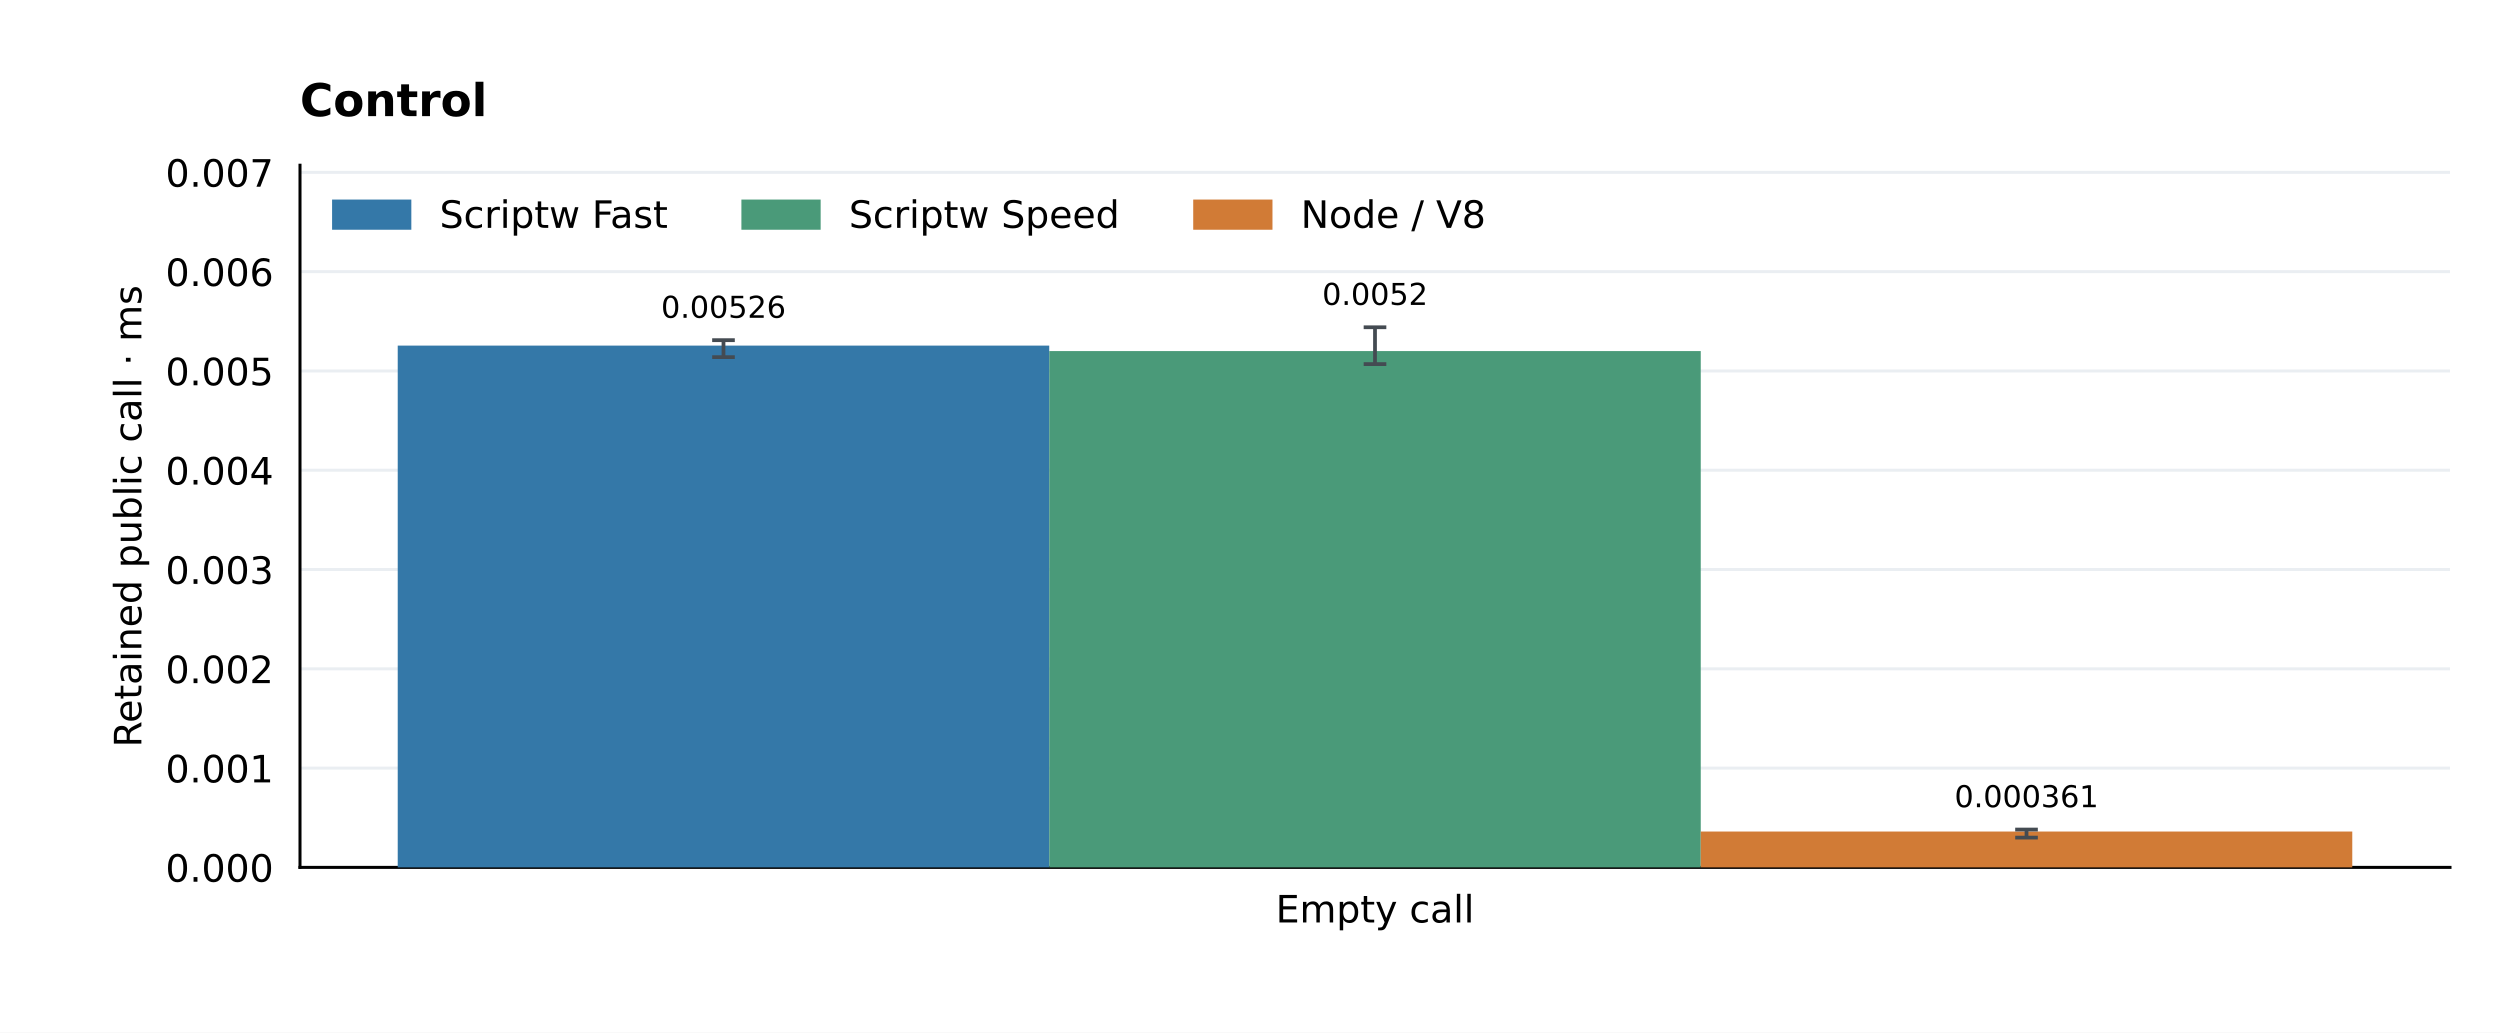
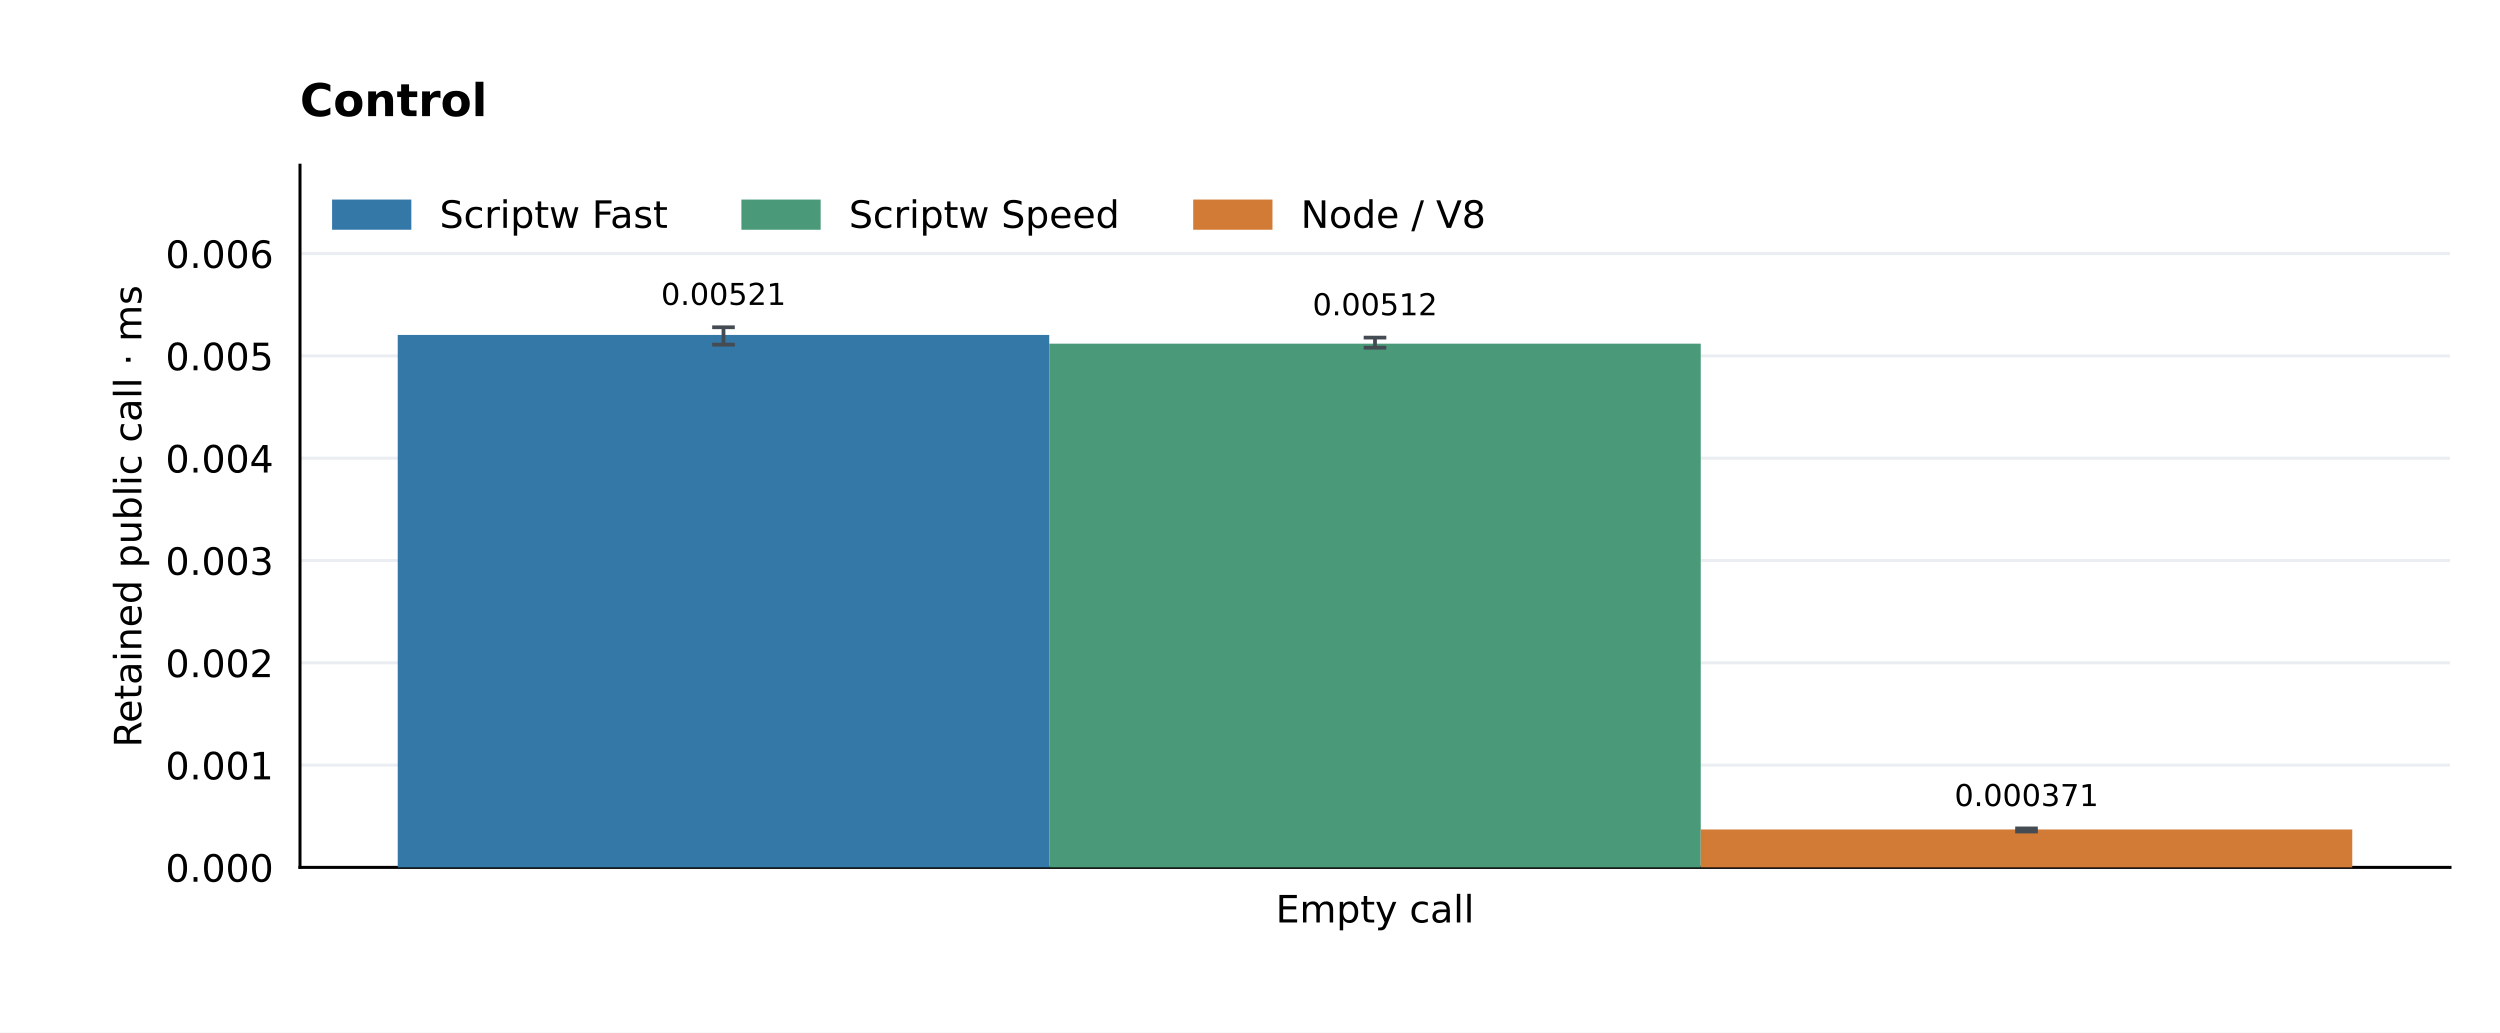
<svg xmlns="http://www.w3.org/2000/svg" xmlns:xlink="http://www.w3.org/1999/xlink" width="662.4pt" height="273.6pt" viewBox="0 0 662.4 273.6" version="1.1">
  <defs>
    <style type="text/css">*{stroke-linejoin: round; stroke-linecap: butt}</style>
  </defs>
  <g id="figure_1">
    <g id="patch_1">
      <path d="M 0 273.6 L 662.4 273.6 L 662.4 0 L 0 0 z " style="fill: #ffffff" />
    </g>
    <g id="axes_1">
      <g id="patch_2">
        <path d="M 79.488 229.824 L 649.152 229.824 L 649.152 43.776 L 79.488 43.776 z " style="fill: #ffffff" />
      </g>
      <g id="matplotlib.axis_1">
        <g id="xtick_1">
          <g id="line2d_1" />
          <g id="text_1">
            <text style="font-size: 10px; font-family: 'DejaVu Sans'; text-anchor: middle" x="364.32" y="244.422" transform="rotate(-0 364.32 244.4224)">Empty call</text>
          </g>
        </g>
      </g>
      <g id="matplotlib.axis_2">
        <g id="ytick_1">
          <g id="line2d_2">
            <path d="M 79.488 229.824 L 649.152 229.824 " clip-path="url(#p7858e82f89)" style="fill: none; stroke: #eaeef2; stroke-width: 0.8; stroke-linecap: square" />
          </g>
          <g id="line2d_3" />
          <g id="text_2">
            <text style="font-size: 10px; font-family: 'DejaVu Sans'; text-anchor: end" x="72.488" y="233.623" transform="rotate(-0 72.488 233.6228)">0.000</text>
          </g>
        </g>
        <g id="ytick_2">
          <g id="line2d_4">
-             <path d="M 79.488 203.516 L 649.152 203.516 " clip-path="url(#p7858e82f89)" style="fill: none; stroke: #eaeef2; stroke-width: 0.8; stroke-linecap: square" />
+             <path d="M 79.488 202.719 L 649.152 202.719 " clip-path="url(#p7858e82f89)" style="fill: none; stroke: #eaeef2; stroke-width: 0.8; stroke-linecap: square" />
          </g>
          <g id="line2d_5" />
          <g id="text_3">
-             <text style="font-size: 10px; font-family: 'DejaVu Sans'; text-anchor: end" x="72.488" y="207.315" transform="rotate(-0 72.488 207.3151)">0.001</text>
+             <text style="font-size: 10px; font-family: 'DejaVu Sans'; text-anchor: end" x="72.488" y="206.518" transform="rotate(-0 72.488 206.5179)">0.001</text>
          </g>
        </g>
        <g id="ytick_3">
          <g id="line2d_6">
-             <path d="M 79.488 177.209 L 649.152 177.209 " clip-path="url(#p7858e82f89)" style="fill: none; stroke: #eaeef2; stroke-width: 0.8; stroke-linecap: square" />
+             <path d="M 79.488 175.614 L 649.152 175.614 " clip-path="url(#p7858e82f89)" style="fill: none; stroke: #eaeef2; stroke-width: 0.8; stroke-linecap: square" />
          </g>
          <g id="line2d_7" />
          <g id="text_4">
-             <text style="font-size: 10px; font-family: 'DejaVu Sans'; text-anchor: end" x="72.488" y="181.007" transform="rotate(-0 72.488 181.0074)">0.002</text>
+             <text style="font-size: 10px; font-family: 'DejaVu Sans'; text-anchor: end" x="72.488" y="179.413" transform="rotate(-0 72.488 179.413)">0.002</text>
          </g>
        </g>
        <g id="ytick_4">
          <g id="line2d_8">
-             <path d="M 79.488 150.901 L 649.152 150.901 " clip-path="url(#p7858e82f89)" style="fill: none; stroke: #eaeef2; stroke-width: 0.8; stroke-linecap: square" />
+             <path d="M 79.488 148.509 L 649.152 148.509 " clip-path="url(#p7858e82f89)" style="fill: none; stroke: #eaeef2; stroke-width: 0.8; stroke-linecap: square" />
          </g>
          <g id="line2d_9" />
          <g id="text_5">
-             <text style="font-size: 10px; font-family: 'DejaVu Sans'; text-anchor: end" x="72.488" y="154.7" transform="rotate(-0 72.488 154.6998)">0.003</text>
+             <text style="font-size: 10px; font-family: 'DejaVu Sans'; text-anchor: end" x="72.488" y="152.308" transform="rotate(-0 72.488 152.3081)">0.003</text>
          </g>
        </g>
        <g id="ytick_5">
          <g id="line2d_10">
-             <path d="M 79.488 124.593 L 649.152 124.593 " clip-path="url(#p7858e82f89)" style="fill: none; stroke: #eaeef2; stroke-width: 0.8; stroke-linecap: square" />
+             <path d="M 79.488 121.404 L 649.152 121.404 " clip-path="url(#p7858e82f89)" style="fill: none; stroke: #eaeef2; stroke-width: 0.8; stroke-linecap: square" />
          </g>
          <g id="line2d_11" />
          <g id="text_6">
-             <text style="font-size: 10px; font-family: 'DejaVu Sans'; text-anchor: end" x="72.488" y="128.392" transform="rotate(-0 72.488 128.3921)">0.004</text>
+             <text style="font-size: 10px; font-family: 'DejaVu Sans'; text-anchor: end" x="72.488" y="125.203" transform="rotate(-0 72.488 125.2032)">0.004</text>
          </g>
        </g>
        <g id="ytick_6">
          <g id="line2d_12">
-             <path d="M 79.488 98.286 L 649.152 98.286 " clip-path="url(#p7858e82f89)" style="fill: none; stroke: #eaeef2; stroke-width: 0.8; stroke-linecap: square" />
+             <path d="M 79.488 94.3 L 649.152 94.3 " clip-path="url(#p7858e82f89)" style="fill: none; stroke: #eaeef2; stroke-width: 0.8; stroke-linecap: square" />
          </g>
          <g id="line2d_13" />
          <g id="text_7">
-             <text style="font-size: 10px; font-family: 'DejaVu Sans'; text-anchor: end" x="72.488" y="102.084" transform="rotate(-0 72.488 102.0844)">0.005</text>
+             <text style="font-size: 10px; font-family: 'DejaVu Sans'; text-anchor: end" x="72.488" y="98.098" transform="rotate(-0 72.488 98.09835)">0.005</text>
          </g>
        </g>
        <g id="ytick_7">
          <g id="line2d_14">
-             <path d="M 79.488 71.978 L 649.152 71.978 " clip-path="url(#p7858e82f89)" style="fill: none; stroke: #eaeef2; stroke-width: 0.8; stroke-linecap: square" />
+             <path d="M 79.488 67.195 L 649.152 67.195 " clip-path="url(#p7858e82f89)" style="fill: none; stroke: #eaeef2; stroke-width: 0.8; stroke-linecap: square" />
          </g>
          <g id="line2d_15" />
          <g id="text_8">
-             <text style="font-size: 10px; font-family: 'DejaVu Sans'; text-anchor: end" x="72.488" y="75.777" transform="rotate(-0 72.488 75.77667)">0.006</text>
+             <text style="font-size: 10px; font-family: 'DejaVu Sans'; text-anchor: end" x="72.488" y="70.993" transform="rotate(-0 72.488 70.99346)">0.006</text>
          </g>
        </g>
-         <g id="ytick_8">
-           <g id="line2d_16">
-             <path d="M 79.488 45.67 L 649.152 45.67 " clip-path="url(#p7858e82f89)" style="fill: none; stroke: #eaeef2; stroke-width: 0.8; stroke-linecap: square" />
-           </g>
-           <g id="line2d_17" />
-           <g id="text_9">
-             <text style="font-size: 10px; font-family: 'DejaVu Sans'; text-anchor: end" x="72.488" y="49.469" transform="rotate(-0 72.488 49.46898)">0.007</text>
-           </g>
-         </g>
-         <g id="text_10">
+         <g id="text_9">
          <text style="font-size: 10px; font-family: 'DejaVu Sans'; text-anchor: middle" x="37.458" y="136.8" transform="rotate(-90 37.45753 136.8)">Retained public call · ms</text>
        </g>
      </g>
      <g id="patch_3">
        <path d="M 79.488 229.824 L 79.488 43.776 " style="fill: none; stroke: #000000; stroke-width: 0.8; stroke-linejoin: miter; stroke-linecap: square" />
      </g>
      <g id="patch_4">
        <path d="M 79.488 229.824 L 649.152 229.824 " style="fill: none; stroke: #000000; stroke-width: 0.8; stroke-linejoin: miter; stroke-linecap: square" />
      </g>
      <g id="patch_5">
-         <path d="M 105.382 229.824 L 278.007 229.824 L 278.007 91.577 L 105.382 91.577 z " clip-path="url(#p7858e82f89)" style="fill: #3478a8" />
+         <path d="M 105.382 229.824 L 278.007 229.824 L 278.007 88.743 L 105.382 88.743 z " clip-path="url(#p7858e82f89)" style="fill: #3478a8" />
+       </g>
+       <g id="text_10">
+         <text style="font-size: 8px; font-family: 'DejaVu Sans'; text-anchor: middle" x="191.695" y="80.788" transform="rotate(-0 191.6945 80.78828)">0.00521</text>
+       </g>
+       <g id="patch_6">
+         <path d="M 278.007 229.824 L 450.633 229.824 L 450.633 91.06 L 278.007 91.06 z " clip-path="url(#p7858e82f89)" style="fill: #4a9a79" />
      </g>
      <g id="text_11">
-         <text style="font-size: 8px; font-family: 'DejaVu Sans'; text-anchor: middle" x="191.695" y="84.208" transform="rotate(-0 191.6945 84.20828)">0.00526</text>
+         <text style="font-size: 8px; font-family: 'DejaVu Sans'; text-anchor: middle" x="364.32" y="83.526" transform="rotate(-0 364.32 83.52587)">0.00512</text>
      </g>
-       <g id="patch_6">
-         <path d="M 278.007 229.824 L 450.633 229.824 L 450.633 93.024 L 278.007 93.024 z " clip-path="url(#p7858e82f89)" style="fill: #4a9a79" />
+       <g id="patch_7">
+         <path d="M 450.633 229.824 L 623.258 229.824 L 623.258 219.768 L 450.633 219.768 z " clip-path="url(#p7858e82f89)" style="fill: #d17b36" />
      </g>
      <g id="text_12">
-         <text style="font-size: 8px; font-family: 'DejaVu Sans'; text-anchor: middle" x="364.32" y="80.788" transform="rotate(-0 364.32 80.78828)">0.0052</text>
-       </g>
-       <g id="patch_7">
-         <path d="M 450.633 229.824 L 623.258 229.824 L 623.258 220.327 L 450.633 220.327 z " clip-path="url(#p7858e82f89)" style="fill: #d17b36" />
+         <text style="font-size: 8px; font-family: 'DejaVu Sans'; text-anchor: middle" x="536.945" y="213.575" transform="rotate(-0 536.9455 213.5752)">0.000371</text>
      </g>
      <g id="text_13">
-         <text style="font-size: 8px; font-family: 'DejaVu Sans'; text-anchor: middle" x="536.945" y="213.879" transform="rotate(-0 536.9455 213.8789)">0.000361</text>
-       </g>
-       <g id="text_14">
        <text style="font-weight: 700; font-size: 12px; font-family: 'DejaVu Sans'; text-anchor: start" x="79.488" y="30.776" transform="rotate(-0 79.488 30.776)">Control</text>
      </g>
      <g id="LineCollection_1">
-         <path d="M 191.695 94.629 L 191.695 90.13 " clip-path="url(#p7858e82f89)" style="fill: none; stroke: #444b52" />
+         <path d="M 191.695 91.318 L 191.695 86.71 " clip-path="url(#p7858e82f89)" style="fill: none; stroke: #444b52" />
      </g>
-       <g id="line2d_18">
+       <g id="line2d_16">
        <defs>
          <path id="mb04b10a1a6" d="M 3 0 L -3 -0 " style="stroke: #444b52" />
        </defs>
        <g clip-path="url(#p7858e82f89)">
-           <use xlink:href="#mb04b10a1a6" x="191.695" y="94.629" style="fill: #1f77b4; stroke: #444b52" />
+           <use xlink:href="#mb04b10a1a6" x="191.695" y="91.318" style="fill: #1f77b4; stroke: #444b52" />
+         </g>
+       </g>
+       <g id="line2d_17">
+         <g clip-path="url(#p7858e82f89)">
+           <use xlink:href="#mb04b10a1a6" x="191.695" y="86.71" style="fill: #1f77b4; stroke: #444b52" />
+         </g>
+       </g>
+       <g id="LineCollection_2">
+         <path d="M 364.32 92.131 L 364.32 89.448 " clip-path="url(#p7858e82f89)" style="fill: none; stroke: #444b52" />
+       </g>
+       <g id="line2d_18">
+         <g clip-path="url(#p7858e82f89)">
+           <use xlink:href="#mb04b10a1a6" x="364.32" y="92.131" style="fill: #1f77b4; stroke: #444b52" />
        </g>
      </g>
      <g id="line2d_19">
        <g clip-path="url(#p7858e82f89)">
-           <use xlink:href="#mb04b10a1a6" x="191.695" y="90.13" style="fill: #1f77b4; stroke: #444b52" />
+           <use xlink:href="#mb04b10a1a6" x="364.32" y="89.448" style="fill: #1f77b4; stroke: #444b52" />
        </g>
      </g>
-       <g id="LineCollection_2">
-         <path d="M 364.32 96.47 L 364.32 86.71 " clip-path="url(#p7858e82f89)" style="fill: none; stroke: #444b52" />
+       <g id="LineCollection_3">
+         <path d="M 536.945 220.31 L 536.945 219.497 " clip-path="url(#p7858e82f89)" style="fill: none; stroke: #444b52" />
      </g>
      <g id="line2d_20">
        <g clip-path="url(#p7858e82f89)">
-           <use xlink:href="#mb04b10a1a6" x="364.32" y="96.47" style="fill: #1f77b4; stroke: #444b52" />
+           <use xlink:href="#mb04b10a1a6" x="536.945" y="220.31" style="fill: #1f77b4; stroke: #444b52" />
        </g>
      </g>
      <g id="line2d_21">
        <g clip-path="url(#p7858e82f89)">
-           <use xlink:href="#mb04b10a1a6" x="364.32" y="86.71" style="fill: #1f77b4; stroke: #444b52" />
-         </g>
-       </g>
-       <g id="LineCollection_3">
-         <path d="M 536.945 221.932 L 536.945 219.801 " clip-path="url(#p7858e82f89)" style="fill: none; stroke: #444b52" />
-       </g>
-       <g id="line2d_22">
-         <g clip-path="url(#p7858e82f89)">
-           <use xlink:href="#mb04b10a1a6" x="536.945" y="221.932" style="fill: #1f77b4; stroke: #444b52" />
-         </g>
-       </g>
-       <g id="line2d_23">
-         <g clip-path="url(#p7858e82f89)">
-           <use xlink:href="#mb04b10a1a6" x="536.945" y="219.801" style="fill: #1f77b4; stroke: #444b52" />
+           <use xlink:href="#mb04b10a1a6" x="536.945" y="219.497" style="fill: #1f77b4; stroke: #444b52" />
        </g>
      </g>
      <g id="legend_1">
        <g id="patch_8">
          <path d="M 88.488 60.374 L 108.488 60.374 L 108.488 53.374 L 88.488 53.374 z " style="fill: #3478a8; stroke: #3478a8; stroke-linejoin: miter" />
        </g>
-         <g id="text_15">
+         <g id="text_14">
          <text style="font-size: 10px; font-family: 'DejaVu Sans'; text-anchor: start" x="116.488" y="60.374" transform="rotate(-0 116.488 60.37444)">Scriptw Fast</text>
        </g>
        <g id="patch_9">
          <path d="M 196.941 60.374 L 216.941 60.374 L 216.941 53.374 L 196.941 53.374 z " style="fill: #4a9a79; stroke: #4a9a79; stroke-linejoin: miter" />
        </g>
-         <g id="text_16">
+         <g id="text_15">
          <text style="font-size: 10px; font-family: 'DejaVu Sans'; text-anchor: start" x="224.941" y="60.374" transform="rotate(-0 224.9411 60.37444)">Scriptw Speed</text>
        </g>
        <g id="patch_10">
          <path d="M 316.654 60.374 L 336.654 60.374 L 336.654 53.374 L 316.654 53.374 z " style="fill: #d17b36; stroke: #d17b36; stroke-linejoin: miter" />
        </g>
-         <g id="text_17">
+         <g id="text_16">
          <text style="font-size: 10px; font-family: 'DejaVu Sans'; text-anchor: start" x="344.654" y="60.374" transform="rotate(-0 344.6536 60.37444)">Node / V8</text>
        </g>
      </g>
    </g>
  </g>
  <defs>
    <clipPath id="p7858e82f89">
      <rect x="79.488" y="43.776" width="569.664" height="186.048" />
    </clipPath>
  </defs>
</svg>
